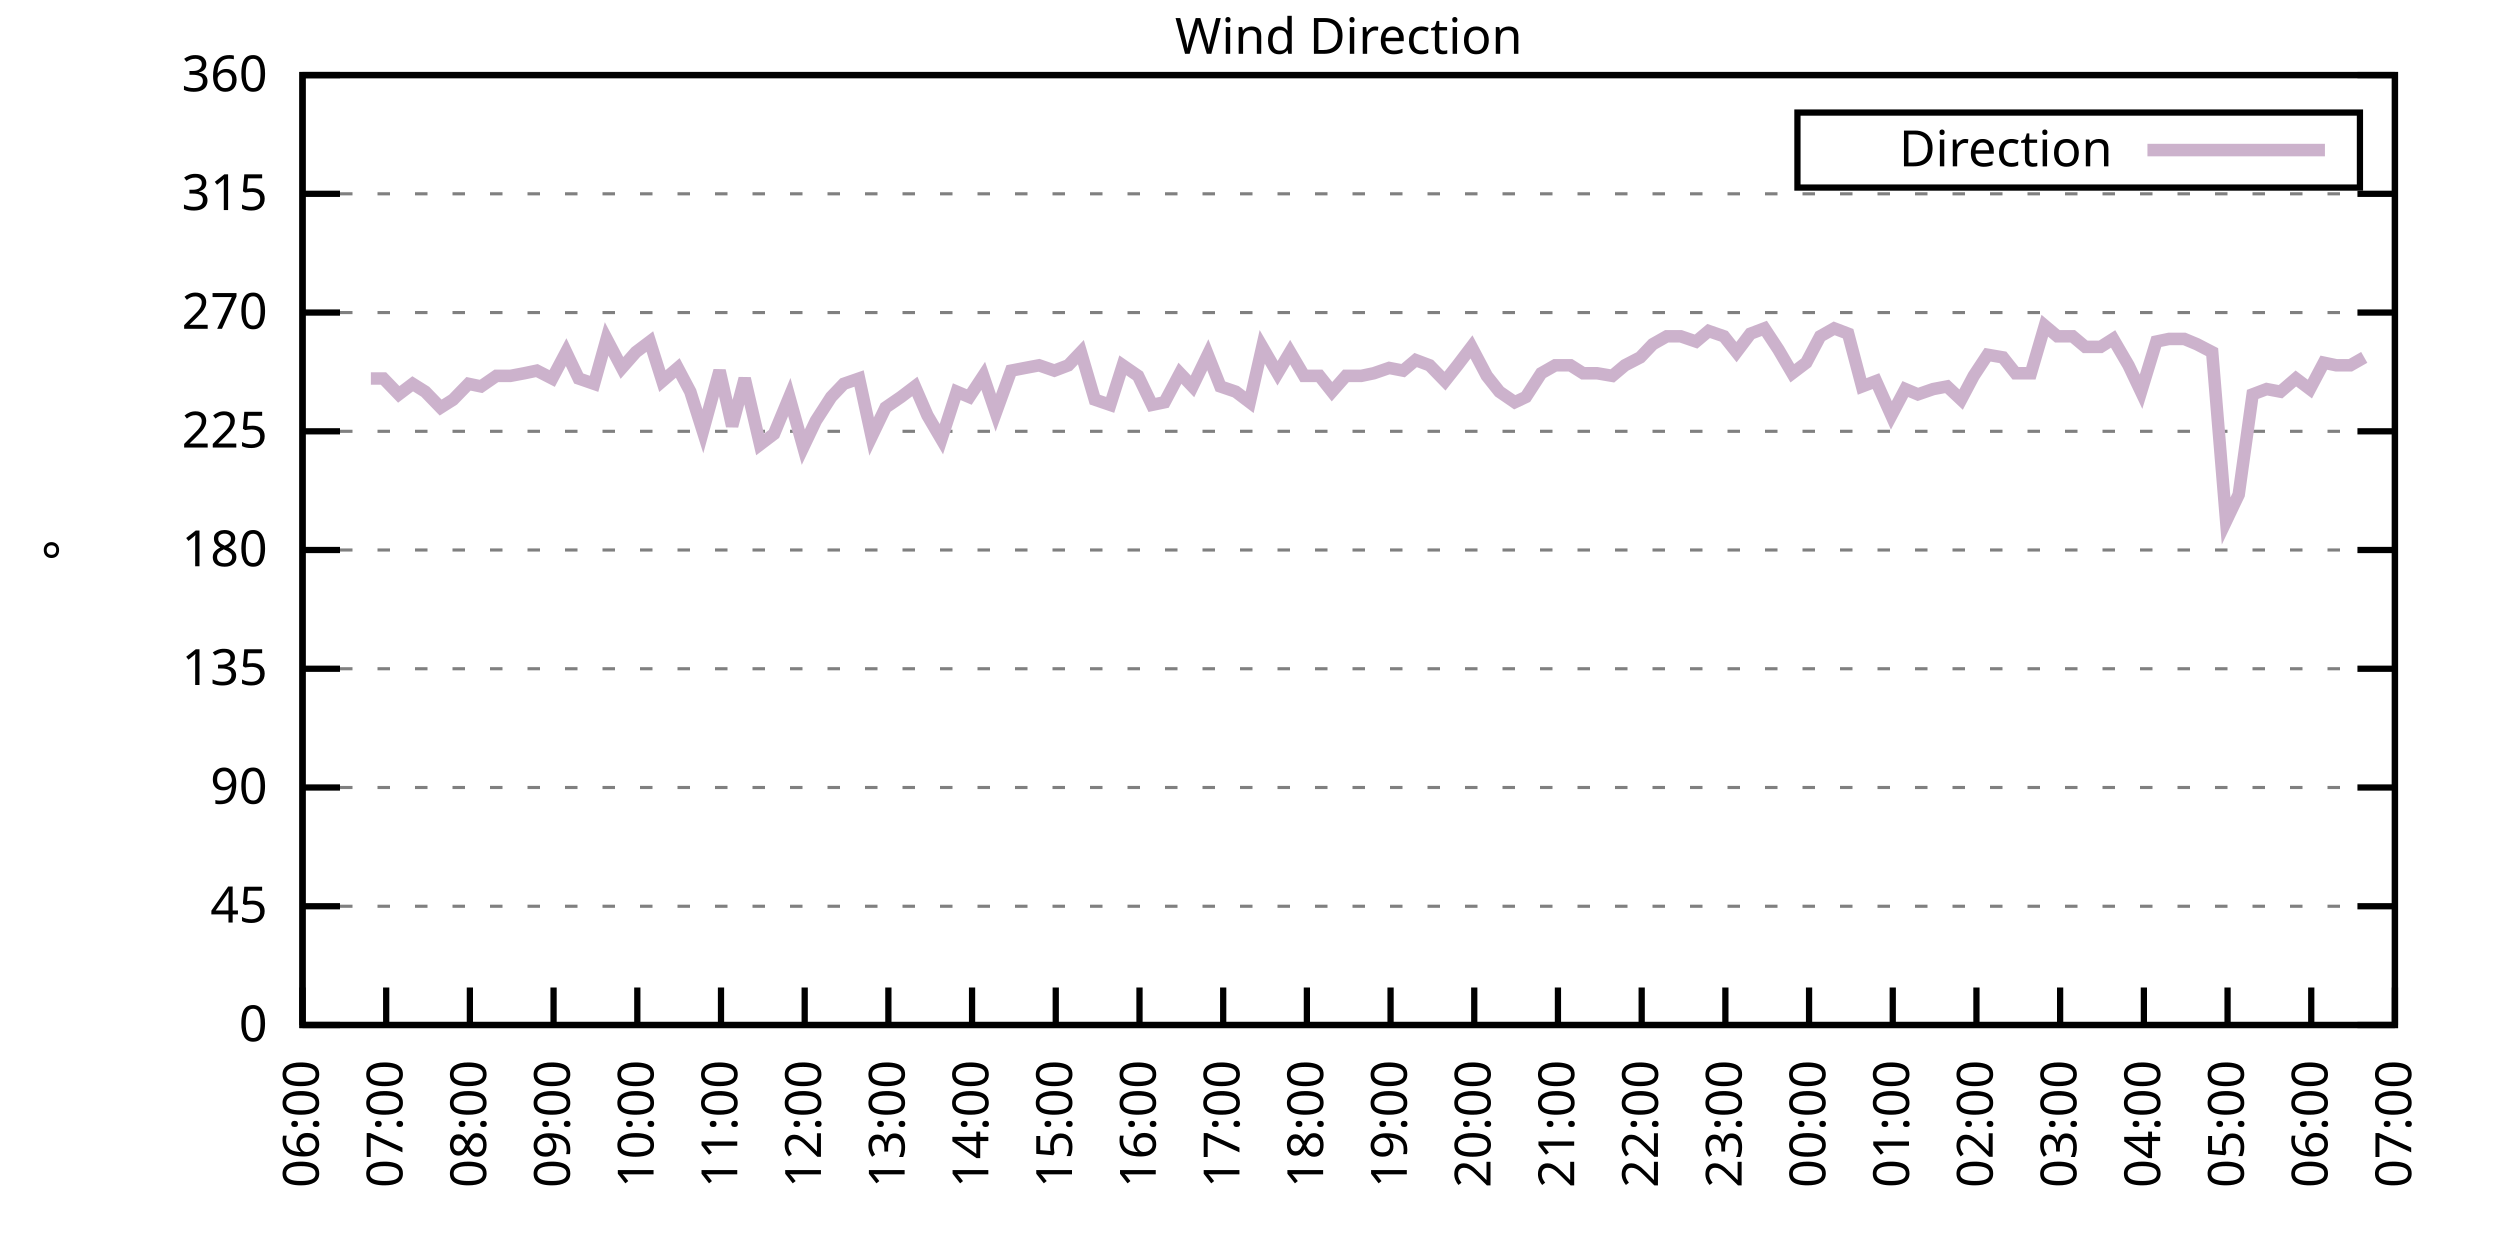
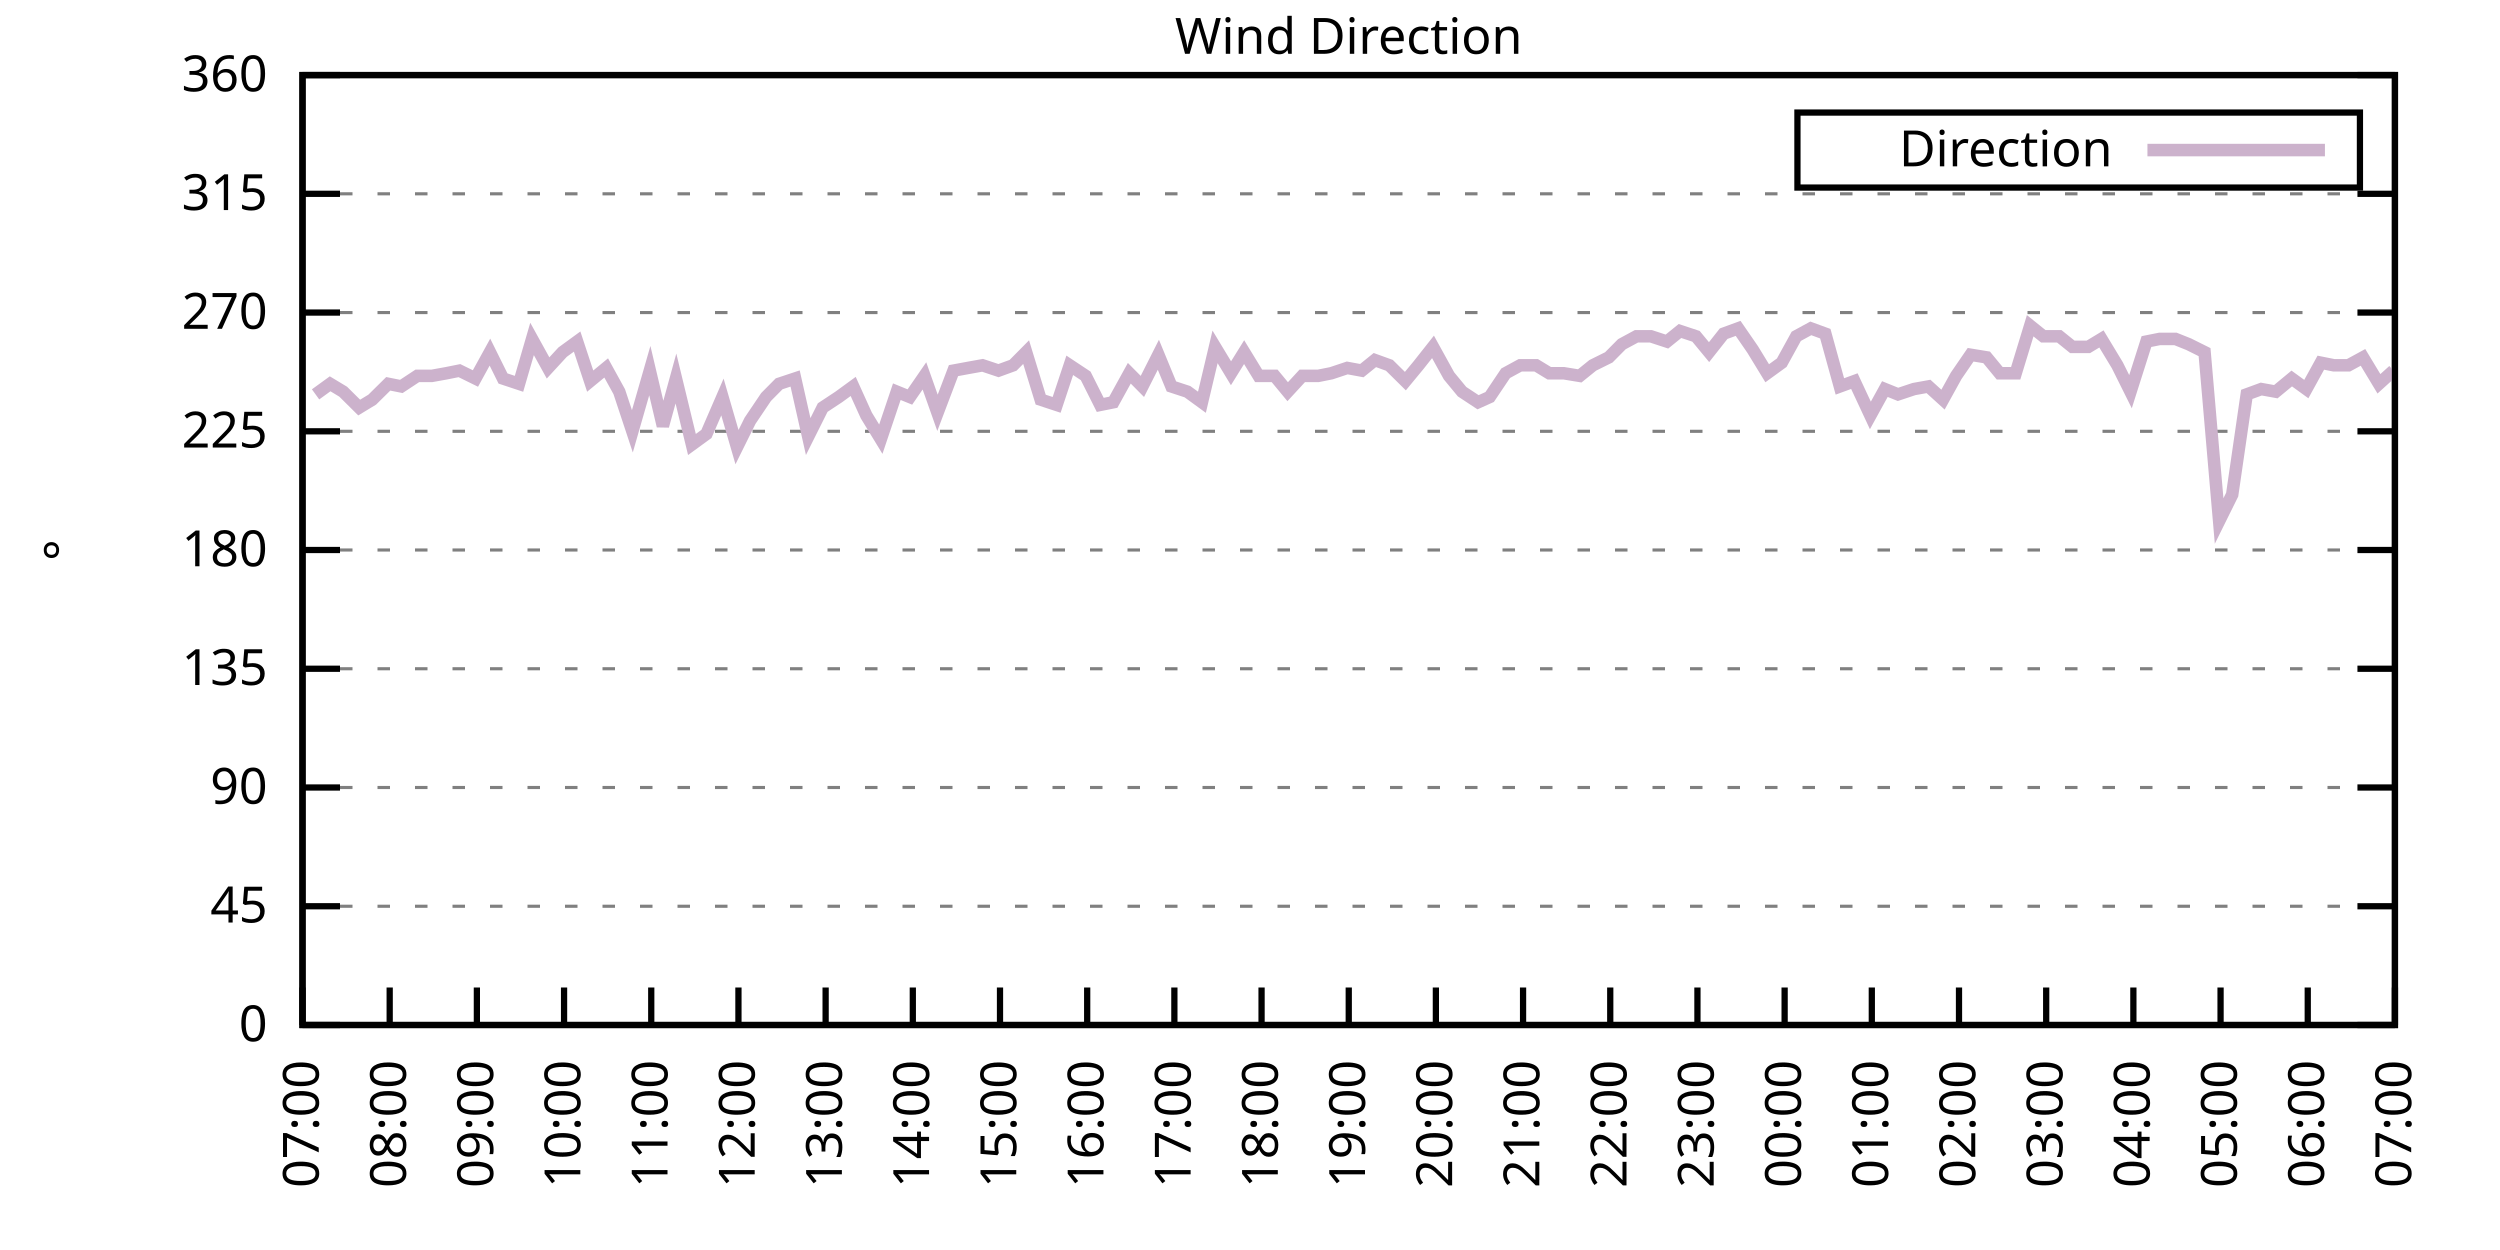
<svg xmlns="http://www.w3.org/2000/svg" xmlns:xlink="http://www.w3.org/1999/xlink" width="400" height="200" viewBox="0 0 400 200">
  <g id="gnuplot_canvas">
    <rect x="0" y="0" width="400" height="200" fill="none" />
    <defs>
      <circle id="gpDot" r="0.5" stroke-width="0.5" stroke="currentColor" />
      <path id="gpPt0" stroke-width="0.333" stroke="currentColor" d="M-1,0 h2 M0,-1 v2" />
      <path id="gpPt1" stroke-width="0.333" stroke="currentColor" d="M-1,-1 L1,1 M1,-1 L-1,1" />
      <path id="gpPt2" stroke-width="0.333" stroke="currentColor" d="M-1,0 L1,0 M0,-1 L0,1 M-1,-1 L1,1 M-1,1 L1,-1" />
      <rect id="gpPt3" stroke-width="0.333" stroke="currentColor" x="-1" y="-1" width="2" height="2" />
      <rect id="gpPt4" stroke-width="0.333" stroke="currentColor" fill="currentColor" x="-1" y="-1" width="2" height="2" />
      <circle id="gpPt5" stroke-width="0.333" stroke="currentColor" cx="0" cy="0" r="1" />
      <use xlink:href="#gpPt5" id="gpPt6" fill="currentColor" stroke="none" />
      <path id="gpPt7" stroke-width="0.333" stroke="currentColor" d="M0,-1.33 L-1.33,0.67 L1.33,0.67 z" />
      <use xlink:href="#gpPt7" id="gpPt8" fill="currentColor" stroke="none" />
      <use xlink:href="#gpPt7" id="gpPt9" stroke="currentColor" transform="rotate(180)" />
      <use xlink:href="#gpPt9" id="gpPt10" fill="currentColor" stroke="none" />
      <use xlink:href="#gpPt3" id="gpPt11" stroke="currentColor" transform="rotate(45)" />
      <use xlink:href="#gpPt11" id="gpPt12" fill="currentColor" stroke="none" />
      <path id="gpPt13" stroke-width="0.333" stroke="currentColor" d="M0,1.330 L1.265,0.411 L0.782,-1.067 L-0.782,-1.076 L-1.265,0.411 z" />
      <use xlink:href="#gpPt13" id="gpPt14" fill="currentColor" stroke="none" />
      <filter id="textbox" filterUnits="objectBoundingBox" x="0" y="0" height="1" width="1">
        <feFlood flood-color="white" flood-opacity="1" result="bgnd" />
        <feComposite in="SourceGraphic" in2="bgnd" operator="atop" />
      </filter>
      <filter id="greybox" filterUnits="objectBoundingBox" x="0" y="0" height="1" width="1">
        <feFlood flood-color="lightgrey" flood-opacity="1" result="grey" />
        <feComposite in="SourceGraphic" in2="grey" operator="atop" />
      </filter>
    </defs>
    <g fill="none" color="white" stroke="currentColor" stroke-width="1.00" stroke-linecap="butt" stroke-linejoin="miter">
</g>
    <g fill="none" color="black" stroke="currentColor" stroke-width="1.00" stroke-linecap="butt" stroke-linejoin="miter">
      <g stroke="none" shape-rendering="crispEdges">
        <polygon fill="rgb(255, 255, 255)" points="48.40,164.00 383.18,164.00 383.18,12.02 48.40,12.02 " />
      </g>
    </g>
    <g fill="none" color="black" stroke="currentColor" stroke-width="1.00" stroke-linecap="butt" stroke-linejoin="miter">
</g>
    <g fill="none" color="black" stroke="black" stroke-width="0.50" stroke-linecap="butt" stroke-linejoin="miter">
</g>
    <g fill="none" color="gray" stroke="currentColor" stroke-width="0.50" stroke-linecap="butt" stroke-linejoin="miter">
      <path stroke="gray" stroke-dasharray="2,4" class="gridline" d="M48.40,164.00 L383.19,164.00  " />
    </g>
    <g fill="none" color="gray" stroke="gray" stroke-width="1.00" stroke-linecap="butt" stroke-linejoin="miter">
</g>
    <g fill="none" color="black" stroke="currentColor" stroke-width="1.00" stroke-linecap="butt" stroke-linejoin="miter">
      <path stroke="black" d="M48.40,164.00 L54.40,164.00 M383.19,164.00 L377.19,164.00  " />
      <g transform="translate(42.80,166.60)" stroke="none" fill="black" font-family="Sans" font-size="8.00" text-anchor="end">
        <text>
          <tspan font-family="Sans"> 0</tspan>
        </text>
      </g>
    </g>
    <g fill="none" color="black" stroke="currentColor" stroke-width="1.00" stroke-linecap="butt" stroke-linejoin="miter">
</g>
    <g fill="none" color="black" stroke="black" stroke-width="0.50" stroke-linecap="butt" stroke-linejoin="miter">
</g>
    <g fill="none" color="gray" stroke="currentColor" stroke-width="0.50" stroke-linecap="butt" stroke-linejoin="miter">
      <path stroke="gray" stroke-dasharray="2,4" class="gridline" d="M48.40,145.00 L383.19,145.00  " />
    </g>
    <g fill="none" color="gray" stroke="gray" stroke-width="1.00" stroke-linecap="butt" stroke-linejoin="miter">
</g>
    <g fill="none" color="black" stroke="currentColor" stroke-width="1.00" stroke-linecap="butt" stroke-linejoin="miter">
      <path stroke="black" d="M48.40,145.00 L54.40,145.00 M383.19,145.00 L377.19,145.00  " />
      <g transform="translate(42.80,147.60)" stroke="none" fill="black" font-family="Sans" font-size="8.00" text-anchor="end">
        <text>
          <tspan font-family="Sans"> 45</tspan>
        </text>
      </g>
    </g>
    <g fill="none" color="black" stroke="currentColor" stroke-width="1.00" stroke-linecap="butt" stroke-linejoin="miter">
</g>
    <g fill="none" color="black" stroke="black" stroke-width="0.50" stroke-linecap="butt" stroke-linejoin="miter">
</g>
    <g fill="none" color="gray" stroke="currentColor" stroke-width="0.50" stroke-linecap="butt" stroke-linejoin="miter">
      <path stroke="gray" stroke-dasharray="2,4" class="gridline" d="M48.40,126.00 L383.19,126.00  " />
    </g>
    <g fill="none" color="gray" stroke="gray" stroke-width="1.00" stroke-linecap="butt" stroke-linejoin="miter">
</g>
    <g fill="none" color="black" stroke="currentColor" stroke-width="1.00" stroke-linecap="butt" stroke-linejoin="miter">
      <path stroke="black" d="M48.40,126.00 L54.40,126.00 M383.19,126.00 L377.19,126.00  " />
      <g transform="translate(42.80,128.60)" stroke="none" fill="black" font-family="Sans" font-size="8.00" text-anchor="end">
        <text>
          <tspan font-family="Sans"> 90</tspan>
        </text>
      </g>
    </g>
    <g fill="none" color="black" stroke="currentColor" stroke-width="1.00" stroke-linecap="butt" stroke-linejoin="miter">
</g>
    <g fill="none" color="black" stroke="black" stroke-width="0.50" stroke-linecap="butt" stroke-linejoin="miter">
</g>
    <g fill="none" color="gray" stroke="currentColor" stroke-width="0.50" stroke-linecap="butt" stroke-linejoin="miter">
      <path stroke="gray" stroke-dasharray="2,4" class="gridline" d="M48.40,107.00 L383.19,107.00  " />
    </g>
    <g fill="none" color="gray" stroke="gray" stroke-width="1.00" stroke-linecap="butt" stroke-linejoin="miter">
</g>
    <g fill="none" color="black" stroke="currentColor" stroke-width="1.00" stroke-linecap="butt" stroke-linejoin="miter">
      <path stroke="black" d="M48.40,107.00 L54.40,107.00 M383.19,107.00 L377.19,107.00  " />
      <g transform="translate(42.80,109.60)" stroke="none" fill="black" font-family="Sans" font-size="8.00" text-anchor="end">
        <text>
          <tspan font-family="Sans"> 135</tspan>
        </text>
      </g>
    </g>
    <g fill="none" color="black" stroke="currentColor" stroke-width="1.00" stroke-linecap="butt" stroke-linejoin="miter">
</g>
    <g fill="none" color="black" stroke="black" stroke-width="0.50" stroke-linecap="butt" stroke-linejoin="miter">
</g>
    <g fill="none" color="gray" stroke="currentColor" stroke-width="0.50" stroke-linecap="butt" stroke-linejoin="miter">
      <path stroke="gray" stroke-dasharray="2,4" class="gridline" d="M48.40,88.00 L383.19,88.00  " />
    </g>
    <g fill="none" color="gray" stroke="gray" stroke-width="1.00" stroke-linecap="butt" stroke-linejoin="miter">
</g>
    <g fill="none" color="black" stroke="currentColor" stroke-width="1.00" stroke-linecap="butt" stroke-linejoin="miter">
      <path stroke="black" d="M48.40,88.00 L54.40,88.00 M383.19,88.00 L377.19,88.00  " />
      <g transform="translate(42.80,90.60)" stroke="none" fill="black" font-family="Sans" font-size="8.00" text-anchor="end">
        <text>
          <tspan font-family="Sans"> 180</tspan>
        </text>
      </g>
    </g>
    <g fill="none" color="black" stroke="currentColor" stroke-width="1.00" stroke-linecap="butt" stroke-linejoin="miter">
</g>
    <g fill="none" color="black" stroke="black" stroke-width="0.50" stroke-linecap="butt" stroke-linejoin="miter">
</g>
    <g fill="none" color="gray" stroke="currentColor" stroke-width="0.50" stroke-linecap="butt" stroke-linejoin="miter">
      <path stroke="gray" stroke-dasharray="2,4" class="gridline" d="M48.40,69.01 L383.19,69.01  " />
    </g>
    <g fill="none" color="gray" stroke="gray" stroke-width="1.00" stroke-linecap="butt" stroke-linejoin="miter">
</g>
    <g fill="none" color="black" stroke="currentColor" stroke-width="1.00" stroke-linecap="butt" stroke-linejoin="miter">
      <path stroke="black" d="M48.40,69.01 L54.40,69.01 M383.19,69.01 L377.19,69.01  " />
      <g transform="translate(42.80,71.61)" stroke="none" fill="black" font-family="Sans" font-size="8.00" text-anchor="end">
        <text>
          <tspan font-family="Sans"> 225</tspan>
        </text>
      </g>
    </g>
    <g fill="none" color="black" stroke="currentColor" stroke-width="1.00" stroke-linecap="butt" stroke-linejoin="miter">
</g>
    <g fill="none" color="black" stroke="black" stroke-width="0.50" stroke-linecap="butt" stroke-linejoin="miter">
</g>
    <g fill="none" color="gray" stroke="currentColor" stroke-width="0.50" stroke-linecap="butt" stroke-linejoin="miter">
      <path stroke="gray" stroke-dasharray="2,4" class="gridline" d="M48.40,50.01 L383.19,50.01  " />
    </g>
    <g fill="none" color="gray" stroke="gray" stroke-width="1.00" stroke-linecap="butt" stroke-linejoin="miter">
</g>
    <g fill="none" color="black" stroke="currentColor" stroke-width="1.00" stroke-linecap="butt" stroke-linejoin="miter">
      <path stroke="black" d="M48.40,50.01 L54.40,50.01 M383.19,50.01 L377.19,50.01  " />
      <g transform="translate(42.80,52.61)" stroke="none" fill="black" font-family="Sans" font-size="8.00" text-anchor="end">
        <text>
          <tspan font-family="Sans"> 270</tspan>
        </text>
      </g>
    </g>
    <g fill="none" color="black" stroke="currentColor" stroke-width="1.00" stroke-linecap="butt" stroke-linejoin="miter">
</g>
    <g fill="none" color="black" stroke="black" stroke-width="0.50" stroke-linecap="butt" stroke-linejoin="miter">
</g>
    <g fill="none" color="gray" stroke="currentColor" stroke-width="0.50" stroke-linecap="butt" stroke-linejoin="miter">
      <path stroke="gray" stroke-dasharray="2,4" class="gridline" d="M48.40,31.01 L383.19,31.01  " />
    </g>
    <g fill="none" color="gray" stroke="gray" stroke-width="1.00" stroke-linecap="butt" stroke-linejoin="miter">
</g>
    <g fill="none" color="black" stroke="currentColor" stroke-width="1.00" stroke-linecap="butt" stroke-linejoin="miter">
      <path stroke="black" d="M48.40,31.01 L54.40,31.01 M383.19,31.01 L377.19,31.01  " />
      <g transform="translate(42.80,33.61)" stroke="none" fill="black" font-family="Sans" font-size="8.00" text-anchor="end">
        <text>
          <tspan font-family="Sans"> 315</tspan>
        </text>
      </g>
    </g>
    <g fill="none" color="black" stroke="currentColor" stroke-width="1.00" stroke-linecap="butt" stroke-linejoin="miter">
</g>
    <g fill="none" color="black" stroke="black" stroke-width="0.50" stroke-linecap="butt" stroke-linejoin="miter">
</g>
    <g fill="none" color="gray" stroke="currentColor" stroke-width="0.50" stroke-linecap="butt" stroke-linejoin="miter">
      <path stroke="gray" stroke-dasharray="2,4" class="gridline" d="M48.40,12.01 L383.19,12.01  " />
    </g>
    <g fill="none" color="gray" stroke="gray" stroke-width="1.00" stroke-linecap="butt" stroke-linejoin="miter">
</g>
    <g fill="none" color="black" stroke="currentColor" stroke-width="1.00" stroke-linecap="butt" stroke-linejoin="miter">
      <path stroke="black" d="M48.40,12.01 L54.40,12.01 M383.19,12.01 L377.19,12.01  " />
      <g transform="translate(42.80,14.61)" stroke="none" fill="black" font-family="Sans" font-size="8.00" text-anchor="end">
        <text>
          <tspan font-family="Sans"> 360</tspan>
        </text>
      </g>
    </g>
    <g fill="none" color="black" stroke="currentColor" stroke-width="1.00" stroke-linecap="butt" stroke-linejoin="miter">
      <path stroke="black" d="M48.40,164.00 L48.40,158.00  " />
      <g transform="translate(51.00,169.60) rotate(270.00)" stroke="none" fill="black" font-family="Sans" font-size="8.00" text-anchor="end">
        <text>
-           <tspan font-family="Sans">06:00</tspan>
-         </text>
-       </g>
-     </g>
-     <g fill="none" color="black" stroke="currentColor" stroke-width="1.00" stroke-linecap="butt" stroke-linejoin="miter">
-       <path stroke="black" d="M61.79,164.00 L61.79,158.00  " />
-       <g transform="translate(64.39,169.60) rotate(270.00)" stroke="none" fill="black" font-family="Sans" font-size="8.00" text-anchor="end">
-         <text>
          <tspan font-family="Sans">07:00</tspan>
        </text>
      </g>
    </g>
    <g fill="none" color="black" stroke="currentColor" stroke-width="1.00" stroke-linecap="butt" stroke-linejoin="miter">
-       <path stroke="black" d="M75.18,164.00 L75.18,158.00  " />
-       <g transform="translate(77.78,169.60) rotate(270.00)" stroke="none" fill="black" font-family="Sans" font-size="8.00" text-anchor="end">
+       <path stroke="black" d="M62.35,164.00 L62.35,158.00  " />
+       <g transform="translate(64.95,169.60) rotate(270.00)" stroke="none" fill="black" font-family="Sans" font-size="8.00" text-anchor="end">
        <text>
          <tspan font-family="Sans">08:00</tspan>
        </text>
      </g>
    </g>
    <g fill="none" color="black" stroke="currentColor" stroke-width="1.00" stroke-linecap="butt" stroke-linejoin="miter">
-       <path stroke="black" d="M88.57,164.00 L88.57,158.00  " />
-       <g transform="translate(91.17,169.60) rotate(270.00)" stroke="none" fill="black" font-family="Sans" font-size="8.00" text-anchor="end">
+       <path stroke="black" d="M76.30,164.00 L76.30,158.00  " />
+       <g transform="translate(78.90,169.60) rotate(270.00)" stroke="none" fill="black" font-family="Sans" font-size="8.00" text-anchor="end">
        <text>
          <tspan font-family="Sans">09:00</tspan>
        </text>
      </g>
    </g>
    <g fill="none" color="black" stroke="currentColor" stroke-width="1.00" stroke-linecap="butt" stroke-linejoin="miter">
-       <path stroke="black" d="M101.97,164.00 L101.97,158.00  " />
-       <g transform="translate(104.57,169.60) rotate(270.00)" stroke="none" fill="black" font-family="Sans" font-size="8.00" text-anchor="end">
+       <path stroke="black" d="M90.25,164.00 L90.25,158.00  " />
+       <g transform="translate(92.85,169.60) rotate(270.00)" stroke="none" fill="black" font-family="Sans" font-size="8.00" text-anchor="end">
        <text>
          <tspan font-family="Sans">10:00</tspan>
        </text>
      </g>
    </g>
    <g fill="none" color="black" stroke="currentColor" stroke-width="1.00" stroke-linecap="butt" stroke-linejoin="miter">
-       <path stroke="black" d="M115.36,164.00 L115.36,158.00  " />
-       <g transform="translate(117.96,169.60) rotate(270.00)" stroke="none" fill="black" font-family="Sans" font-size="8.00" text-anchor="end">
+       <path stroke="black" d="M104.20,164.00 L104.20,158.00  " />
+       <g transform="translate(106.80,169.60) rotate(270.00)" stroke="none" fill="black" font-family="Sans" font-size="8.00" text-anchor="end">
        <text>
          <tspan font-family="Sans">11:00</tspan>
        </text>
      </g>
    </g>
    <g fill="none" color="black" stroke="currentColor" stroke-width="1.00" stroke-linecap="butt" stroke-linejoin="miter">
-       <path stroke="black" d="M128.75,164.00 L128.75,158.00  " />
-       <g transform="translate(131.35,169.60) rotate(270.00)" stroke="none" fill="black" font-family="Sans" font-size="8.00" text-anchor="end">
+       <path stroke="black" d="M118.15,164.00 L118.15,158.00  " />
+       <g transform="translate(120.75,169.60) rotate(270.00)" stroke="none" fill="black" font-family="Sans" font-size="8.00" text-anchor="end">
        <text>
          <tspan font-family="Sans">12:00</tspan>
        </text>
      </g>
    </g>
    <g fill="none" color="black" stroke="currentColor" stroke-width="1.00" stroke-linecap="butt" stroke-linejoin="miter">
-       <path stroke="black" d="M142.14,164.00 L142.14,158.00  " />
-       <g transform="translate(144.74,169.60) rotate(270.00)" stroke="none" fill="black" font-family="Sans" font-size="8.00" text-anchor="end">
+       <path stroke="black" d="M132.10,164.00 L132.10,158.00  " />
+       <g transform="translate(134.70,169.60) rotate(270.00)" stroke="none" fill="black" font-family="Sans" font-size="8.00" text-anchor="end">
        <text>
          <tspan font-family="Sans">13:00</tspan>
        </text>
      </g>
    </g>
    <g fill="none" color="black" stroke="currentColor" stroke-width="1.00" stroke-linecap="butt" stroke-linejoin="miter">
-       <path stroke="black" d="M155.53,164.00 L155.53,158.00  " />
-       <g transform="translate(158.13,169.60) rotate(270.00)" stroke="none" fill="black" font-family="Sans" font-size="8.00" text-anchor="end">
+       <path stroke="black" d="M146.05,164.00 L146.05,158.00  " />
+       <g transform="translate(148.65,169.60) rotate(270.00)" stroke="none" fill="black" font-family="Sans" font-size="8.00" text-anchor="end">
        <text>
          <tspan font-family="Sans">14:00</tspan>
        </text>
      </g>
    </g>
    <g fill="none" color="black" stroke="currentColor" stroke-width="1.00" stroke-linecap="butt" stroke-linejoin="miter">
-       <path stroke="black" d="M168.92,164.00 L168.92,158.00  " />
-       <g transform="translate(171.52,169.60) rotate(270.00)" stroke="none" fill="black" font-family="Sans" font-size="8.00" text-anchor="end">
+       <path stroke="black" d="M160.00,164.00 L160.00,158.00  " />
+       <g transform="translate(162.60,169.60) rotate(270.00)" stroke="none" fill="black" font-family="Sans" font-size="8.00" text-anchor="end">
        <text>
          <tspan font-family="Sans">15:00</tspan>
        </text>
      </g>
    </g>
    <g fill="none" color="black" stroke="currentColor" stroke-width="1.00" stroke-linecap="butt" stroke-linejoin="miter">
-       <path stroke="black" d="M182.32,164.00 L182.32,158.00  " />
-       <g transform="translate(184.92,169.60) rotate(270.00)" stroke="none" fill="black" font-family="Sans" font-size="8.00" text-anchor="end">
+       <path stroke="black" d="M173.95,164.00 L173.95,158.00  " />
+       <g transform="translate(176.55,169.60) rotate(270.00)" stroke="none" fill="black" font-family="Sans" font-size="8.00" text-anchor="end">
        <text>
          <tspan font-family="Sans">16:00</tspan>
        </text>
      </g>
    </g>
    <g fill="none" color="black" stroke="currentColor" stroke-width="1.00" stroke-linecap="butt" stroke-linejoin="miter">
-       <path stroke="black" d="M195.71,164.00 L195.71,158.00  " />
-       <g transform="translate(198.31,169.60) rotate(270.00)" stroke="none" fill="black" font-family="Sans" font-size="8.00" text-anchor="end">
+       <path stroke="black" d="M187.90,164.00 L187.90,158.00  " />
+       <g transform="translate(190.50,169.60) rotate(270.00)" stroke="none" fill="black" font-family="Sans" font-size="8.00" text-anchor="end">
        <text>
          <tspan font-family="Sans">17:00</tspan>
        </text>
      </g>
    </g>
    <g fill="none" color="black" stroke="currentColor" stroke-width="1.00" stroke-linecap="butt" stroke-linejoin="miter">
-       <path stroke="black" d="M209.10,164.00 L209.10,158.00  " />
-       <g transform="translate(211.70,169.60) rotate(270.00)" stroke="none" fill="black" font-family="Sans" font-size="8.00" text-anchor="end">
+       <path stroke="black" d="M201.85,164.00 L201.85,158.00  " />
+       <g transform="translate(204.45,169.60) rotate(270.00)" stroke="none" fill="black" font-family="Sans" font-size="8.00" text-anchor="end">
        <text>
          <tspan font-family="Sans">18:00</tspan>
        </text>
      </g>
    </g>
    <g fill="none" color="black" stroke="currentColor" stroke-width="1.00" stroke-linecap="butt" stroke-linejoin="miter">
-       <path stroke="black" d="M222.49,164.00 L222.49,158.00  " />
-       <g transform="translate(225.09,169.60) rotate(270.00)" stroke="none" fill="black" font-family="Sans" font-size="8.00" text-anchor="end">
+       <path stroke="black" d="M215.80,164.00 L215.80,158.00  " />
+       <g transform="translate(218.40,169.60) rotate(270.00)" stroke="none" fill="black" font-family="Sans" font-size="8.00" text-anchor="end">
        <text>
          <tspan font-family="Sans">19:00</tspan>
        </text>
      </g>
    </g>
    <g fill="none" color="black" stroke="currentColor" stroke-width="1.00" stroke-linecap="butt" stroke-linejoin="miter">
-       <path stroke="black" d="M235.88,164.00 L235.88,158.00  " />
-       <g transform="translate(238.48,169.60) rotate(270.00)" stroke="none" fill="black" font-family="Sans" font-size="8.00" text-anchor="end">
+       <path stroke="black" d="M229.74,164.00 L229.74,158.00  " />
+       <g transform="translate(232.34,169.60) rotate(270.00)" stroke="none" fill="black" font-family="Sans" font-size="8.00" text-anchor="end">
        <text>
          <tspan font-family="Sans">20:00</tspan>
        </text>
      </g>
    </g>
    <g fill="none" color="black" stroke="currentColor" stroke-width="1.00" stroke-linecap="butt" stroke-linejoin="miter">
-       <path stroke="black" d="M249.27,164.00 L249.27,158.00  " />
-       <g transform="translate(251.87,169.60) rotate(270.00)" stroke="none" fill="black" font-family="Sans" font-size="8.00" text-anchor="end">
+       <path stroke="black" d="M243.69,164.00 L243.69,158.00  " />
+       <g transform="translate(246.29,169.60) rotate(270.00)" stroke="none" fill="black" font-family="Sans" font-size="8.00" text-anchor="end">
        <text>
          <tspan font-family="Sans">21:00</tspan>
        </text>
      </g>
    </g>
    <g fill="none" color="black" stroke="currentColor" stroke-width="1.00" stroke-linecap="butt" stroke-linejoin="miter">
-       <path stroke="black" d="M262.67,164.00 L262.67,158.00  " />
-       <g transform="translate(265.27,169.60) rotate(270.00)" stroke="none" fill="black" font-family="Sans" font-size="8.00" text-anchor="end">
+       <path stroke="black" d="M257.64,164.00 L257.64,158.00  " />
+       <g transform="translate(260.24,169.60) rotate(270.00)" stroke="none" fill="black" font-family="Sans" font-size="8.00" text-anchor="end">
        <text>
          <tspan font-family="Sans">22:00</tspan>
        </text>
      </g>
    </g>
    <g fill="none" color="black" stroke="currentColor" stroke-width="1.00" stroke-linecap="butt" stroke-linejoin="miter">
-       <path stroke="black" d="M276.06,164.00 L276.06,158.00  " />
-       <g transform="translate(278.66,169.60) rotate(270.00)" stroke="none" fill="black" font-family="Sans" font-size="8.00" text-anchor="end">
+       <path stroke="black" d="M271.59,164.00 L271.59,158.00  " />
+       <g transform="translate(274.19,169.60) rotate(270.00)" stroke="none" fill="black" font-family="Sans" font-size="8.00" text-anchor="end">
        <text>
          <tspan font-family="Sans">23:00</tspan>
        </text>
      </g>
    </g>
    <g fill="none" color="black" stroke="currentColor" stroke-width="1.00" stroke-linecap="butt" stroke-linejoin="miter">
-       <path stroke="black" d="M289.45,164.00 L289.45,158.00  " />
-       <g transform="translate(292.05,169.60) rotate(270.00)" stroke="none" fill="black" font-family="Sans" font-size="8.00" text-anchor="end">
+       <path stroke="black" d="M285.54,164.00 L285.54,158.00  " />
+       <g transform="translate(288.14,169.60) rotate(270.00)" stroke="none" fill="black" font-family="Sans" font-size="8.00" text-anchor="end">
        <text>
          <tspan font-family="Sans">00:00</tspan>
        </text>
      </g>
    </g>
    <g fill="none" color="black" stroke="currentColor" stroke-width="1.00" stroke-linecap="butt" stroke-linejoin="miter">
-       <path stroke="black" d="M302.84,164.00 L302.84,158.00  " />
-       <g transform="translate(305.44,169.60) rotate(270.00)" stroke="none" fill="black" font-family="Sans" font-size="8.00" text-anchor="end">
+       <path stroke="black" d="M299.49,164.00 L299.49,158.00  " />
+       <g transform="translate(302.09,169.60) rotate(270.00)" stroke="none" fill="black" font-family="Sans" font-size="8.00" text-anchor="end">
        <text>
          <tspan font-family="Sans">01:00</tspan>
        </text>
      </g>
    </g>
    <g fill="none" color="black" stroke="currentColor" stroke-width="1.00" stroke-linecap="butt" stroke-linejoin="miter">
-       <path stroke="black" d="M316.23,164.00 L316.23,158.00  " />
-       <g transform="translate(318.83,169.60) rotate(270.00)" stroke="none" fill="black" font-family="Sans" font-size="8.00" text-anchor="end">
+       <path stroke="black" d="M313.44,164.00 L313.44,158.00  " />
+       <g transform="translate(316.04,169.60) rotate(270.00)" stroke="none" fill="black" font-family="Sans" font-size="8.00" text-anchor="end">
        <text>
          <tspan font-family="Sans">02:00</tspan>
        </text>
      </g>
    </g>
    <g fill="none" color="black" stroke="currentColor" stroke-width="1.00" stroke-linecap="butt" stroke-linejoin="miter">
-       <path stroke="black" d="M329.62,164.00 L329.62,158.00  " />
-       <g transform="translate(332.22,169.60) rotate(270.00)" stroke="none" fill="black" font-family="Sans" font-size="8.00" text-anchor="end">
+       <path stroke="black" d="M327.39,164.00 L327.39,158.00  " />
+       <g transform="translate(329.99,169.60) rotate(270.00)" stroke="none" fill="black" font-family="Sans" font-size="8.00" text-anchor="end">
        <text>
          <tspan font-family="Sans">03:00</tspan>
        </text>
      </g>
    </g>
    <g fill="none" color="black" stroke="currentColor" stroke-width="1.00" stroke-linecap="butt" stroke-linejoin="miter">
-       <path stroke="black" d="M343.02,164.00 L343.02,158.00  " />
-       <g transform="translate(345.62,169.60) rotate(270.00)" stroke="none" fill="black" font-family="Sans" font-size="8.00" text-anchor="end">
+       <path stroke="black" d="M341.34,164.00 L341.34,158.00  " />
+       <g transform="translate(343.94,169.60) rotate(270.00)" stroke="none" fill="black" font-family="Sans" font-size="8.00" text-anchor="end">
        <text>
          <tspan font-family="Sans">04:00</tspan>
        </text>
      </g>
    </g>
    <g fill="none" color="black" stroke="currentColor" stroke-width="1.00" stroke-linecap="butt" stroke-linejoin="miter">
-       <path stroke="black" d="M356.41,164.00 L356.41,158.00  " />
-       <g transform="translate(359.01,169.60) rotate(270.00)" stroke="none" fill="black" font-family="Sans" font-size="8.00" text-anchor="end">
+       <path stroke="black" d="M355.29,164.00 L355.29,158.00  " />
+       <g transform="translate(357.89,169.60) rotate(270.00)" stroke="none" fill="black" font-family="Sans" font-size="8.00" text-anchor="end">
        <text>
          <tspan font-family="Sans">05:00</tspan>
        </text>
      </g>
    </g>
    <g fill="none" color="black" stroke="currentColor" stroke-width="1.00" stroke-linecap="butt" stroke-linejoin="miter">
-       <path stroke="black" d="M369.80,164.00 L369.80,158.00  " />
-       <g transform="translate(372.40,169.60) rotate(270.00)" stroke="none" fill="black" font-family="Sans" font-size="8.00" text-anchor="end">
+       <path stroke="black" d="M369.24,164.00 L369.24,158.00  " />
+       <g transform="translate(371.84,169.60) rotate(270.00)" stroke="none" fill="black" font-family="Sans" font-size="8.00" text-anchor="end">
        <text>
          <tspan font-family="Sans">06:00</tspan>
        </text>
      </g>
    </g>
    <g fill="none" color="black" stroke="currentColor" stroke-width="1.00" stroke-linecap="butt" stroke-linejoin="miter">
      <path stroke="black" d="M383.19,164.00 L383.19,158.00  " />
      <g transform="translate(385.79,169.60) rotate(270.00)" stroke="none" fill="black" font-family="Sans" font-size="8.00" text-anchor="end">
        <text>
          <tspan font-family="Sans">07:00</tspan>
        </text>
      </g>
    </g>
    <g fill="none" color="black" stroke="currentColor" stroke-width="1.00" stroke-linecap="butt" stroke-linejoin="miter">
</g>
    <g fill="none" color="black" stroke="currentColor" stroke-width="1.00" stroke-linecap="butt" stroke-linejoin="miter">
      <path stroke="black" d="M48.40,12.01 L48.40,164.00 L383.19,164.00 L383.19,12.01 L48.40,12.01 Z  " />
    </g>
    <g fill="none" color="black" stroke="currentColor" stroke-width="1.00" stroke-linecap="butt" stroke-linejoin="miter">
</g>
    <g fill="none" color="black" stroke="currentColor" stroke-width="1.00" stroke-linecap="butt" stroke-linejoin="miter">
      <path stroke="black" d="M287.59,30.01 L287.59,18.01 L377.59,18.01 L377.59,30.01 L287.59,30.01 Z  " />
    </g>
    <g id="Wind_direction_plot_1">
      <g fill="none" color="white" stroke="black" stroke-width="2.00" stroke-linecap="butt" stroke-linejoin="miter">
</g>
      <g fill="none" color="black" stroke="currentColor" stroke-width="2.00" stroke-linecap="butt" stroke-linejoin="miter">
        <g transform="translate(337.99,26.61)" stroke="none" fill="black" font-family="Sans" font-size="8.00" text-anchor="end">
          <text>
            <tspan font-family="Sans">Direction</tspan>
          </text>
        </g>
      </g>
      <g fill="none" color="black" stroke="currentColor" stroke-width="2.00" stroke-linecap="butt" stroke-linejoin="miter">
-         <path stroke="rgb(204, 178, 204)" d="M343.59,24.01 L371.99,24.01 M59.34,60.56 L61.35,60.56 L63.80,63.10 L66.03,61.41 L68.04,62.67 L70.50,65.21   L72.50,63.94 L74.96,61.41 L76.97,61.83 L79.42,60.14 L81.66,60.14 L83.89,59.72 L85.90,59.30 L88.35,60.56   L90.58,56.34 L92.59,60.56 L95.05,61.41 L97.06,54.23 L99.51,58.87 L101.74,56.34 L103.98,54.65 L105.98,60.98   L108.44,58.87 L110.45,62.67 L112.46,69.01 L115.13,59.30 L117.14,68.16 L119.15,60.56 L121.61,71.12 L123.84,69.43   L126.29,63.52 L128.53,71.54 L130.54,67.32 L132.99,63.52 L135.00,61.41 L137.45,60.56 L139.46,69.85 L141.69,65.21   L144.15,63.52 L146.38,61.83 L148.39,66.47 L150.62,70.27 L153.08,62.67 L155.09,63.52 L157.32,60.14 L159.33,66.05   L161.78,59.30 L164.01,58.87 L166.25,58.45 L168.70,59.30 L170.93,58.45 L172.94,56.34 L175.17,63.94 L177.63,64.78   L179.64,58.45 L182.09,60.14 L184.32,64.78 L186.33,64.36 L188.79,59.72 L190.80,61.83 L193.25,56.76 L195.26,61.83   L197.72,62.67 L199.95,64.36 L201.96,55.50 L204.41,59.72 L206.42,56.34 L208.65,60.14 L211.11,60.14 L213.12,62.67   L215.35,60.14 L217.80,60.14 L219.81,59.72 L222.27,58.87 L224.50,59.30 L226.51,57.61 L228.74,58.45 L231.20,60.98   L233.20,58.45 L235.44,55.50 L237.89,60.14 L239.90,62.67 L242.36,64.36 L244.14,63.52 L246.60,59.72 L248.83,58.45   L251.28,58.45 L253.29,59.72 L255.52,59.72 L257.98,60.14 L259.99,58.45 L262.44,57.18 L264.45,55.07 L266.68,53.81   L268.92,53.81 L271.37,54.65 L273.38,52.96 L275.83,53.81 L277.84,56.34 L280.07,53.39 L282.31,52.54 L284.54,55.92   L286.77,59.72 L289.00,58.03 L291.23,53.81 L293.47,52.54 L295.70,53.39 L297.93,61.83 L300.16,60.98 L302.62,66.47   L304.85,62.25 L306.86,63.10 L309.31,62.25 L311.54,61.83 L313.78,63.94 L315.79,60.14 L318.02,56.76 L320.47,57.18   L322.48,59.72 L324.94,59.72 L327.17,52.12 L329.18,53.81 L331.63,53.81 L333.64,55.50 L336.10,55.50 L338.10,54.23   L340.56,58.45 L342.57,62.67 L345.02,54.65 L347.03,54.23 L349.49,54.23 L351.50,55.07 L353.95,56.34 L356.18,83.36   L358.19,79.14 L360.42,63.10 L362.66,62.25 L364.89,62.67 L367.34,60.56 L369.58,62.25 L371.81,58.03 L373.82,58.45   L376.05,58.45 L378.28,57.18  " />
+         <path stroke="rgb(204, 178, 204)" d="M343.59,24.01 L371.99,24.01 M50.49,63.10 L52.82,61.41 L54.91,62.67 L57.47,65.21 L59.56,63.94 L62.12,61.41   L64.21,61.83 L66.77,60.14 L69.09,60.14 L71.42,59.72 L73.51,59.30 L76.07,60.56 L78.39,56.34 L80.48,60.56   L83.04,61.41 L85.13,54.23 L87.69,58.87 L90.02,56.34 L92.34,54.65 L94.43,60.98 L96.99,58.87 L99.08,62.67   L101.18,69.01 L103.97,59.30 L106.06,68.16 L108.15,60.56 L110.71,71.12 L113.03,69.43 L115.59,63.52 L117.92,71.54   L120.01,67.32 L122.57,63.52 L124.66,61.41 L127.22,60.56 L129.31,69.85 L131.63,65.21 L134.19,63.52 L136.51,61.83   L138.61,66.47 L140.93,70.27 L143.49,62.67 L145.58,63.52 L147.91,60.14 L150.00,66.05 L152.56,59.30 L154.88,58.87   L157.21,58.45 L159.76,59.30 L162.09,58.45 L164.18,56.34 L166.51,63.94 L169.06,64.78 L171.16,58.45 L173.71,60.14   L176.04,64.78 L178.13,64.36 L180.69,59.72 L182.78,61.83 L185.34,56.76 L187.43,61.83 L189.99,62.67 L192.31,64.36   L194.41,55.50 L196.96,59.72 L199.06,56.34 L201.38,60.14 L203.94,60.14 L206.03,62.67 L208.36,60.14 L210.91,60.14   L213.01,59.72 L215.56,58.87 L217.89,59.30 L219.98,57.61 L222.30,58.45 L224.86,60.98 L226.95,58.45 L229.28,55.50   L231.84,60.14 L233.93,62.67 L236.49,64.36 L238.35,63.52 L240.90,59.72 L243.23,58.45 L245.79,58.45 L247.88,59.72   L250.20,59.72 L252.76,60.14 L254.85,58.45 L257.41,57.18 L259.50,55.07 L261.83,53.81 L264.15,53.81 L266.71,54.65   L268.80,52.96 L271.36,53.81 L273.45,56.34 L275.78,53.39 L278.10,52.54 L280.43,55.92 L282.75,59.72 L285.08,58.03   L287.40,53.81 L289.73,52.54 L292.05,53.39 L294.38,61.83 L296.70,60.98 L299.26,66.47 L301.58,62.25 L303.68,63.10   L306.23,62.25 L308.56,61.83 L310.88,63.94 L312.98,60.14 L315.30,56.76 L317.86,57.18 L319.95,59.72 L322.51,59.72   L324.83,52.12 L326.93,53.81 L329.48,53.81 L331.58,55.50 L334.13,55.50 L336.23,54.23 L338.78,58.45 L340.88,62.67   L343.43,54.65 L345.53,54.23 L348.08,54.23 L350.18,55.07 L352.73,56.34 L355.06,83.36 L357.15,79.14 L359.48,63.10   L361.80,62.25 L364.13,62.67 L366.68,60.56 L369.01,62.25 L371.33,58.03 L373.43,58.45 L375.75,58.45 L378.08,57.18   L380.63,61.41 L382.96,59.30  " />
      </g>
    </g>
    <g fill="none" color="black" stroke="currentColor" stroke-width="2.00" stroke-linecap="butt" stroke-linejoin="miter">
</g>
    <g fill="none" color="black" stroke="black" stroke-width="1.00" stroke-linecap="butt" stroke-linejoin="miter">
</g>
    <g fill="none" color="black" stroke="currentColor" stroke-width="1.00" stroke-linecap="butt" stroke-linejoin="miter">
      <path stroke="black" d="M48.40,12.01 L48.40,164.00 L383.19,164.00 L383.19,12.01 L48.40,12.01 Z  " />
      <g transform="translate(12.80,88.01) rotate(270.00)" stroke="none" fill="black" font-family="Sans" font-size="8.00" text-anchor="middle">
        <text>
          <tspan font-family="Sans">°</tspan>
        </text>
      </g>
    </g>
    <g fill="none" color="black" stroke="currentColor" stroke-width="1.00" stroke-linecap="butt" stroke-linejoin="miter">
</g>
    <g fill="none" color="black" stroke="currentColor" stroke-width="1.00" stroke-linecap="butt" stroke-linejoin="miter">
      <g transform="translate(215.79,8.61)" stroke="none" fill="black" font-family="Sans" font-size="8.00" text-anchor="middle">
        <text>
          <tspan font-family="Sans">Wind Direction</tspan>
        </text>
      </g>
    </g>
    <g fill="none" color="black" stroke="currentColor" stroke-width="1.00" stroke-linecap="butt" stroke-linejoin="miter">
</g>
  </g>
</svg>
